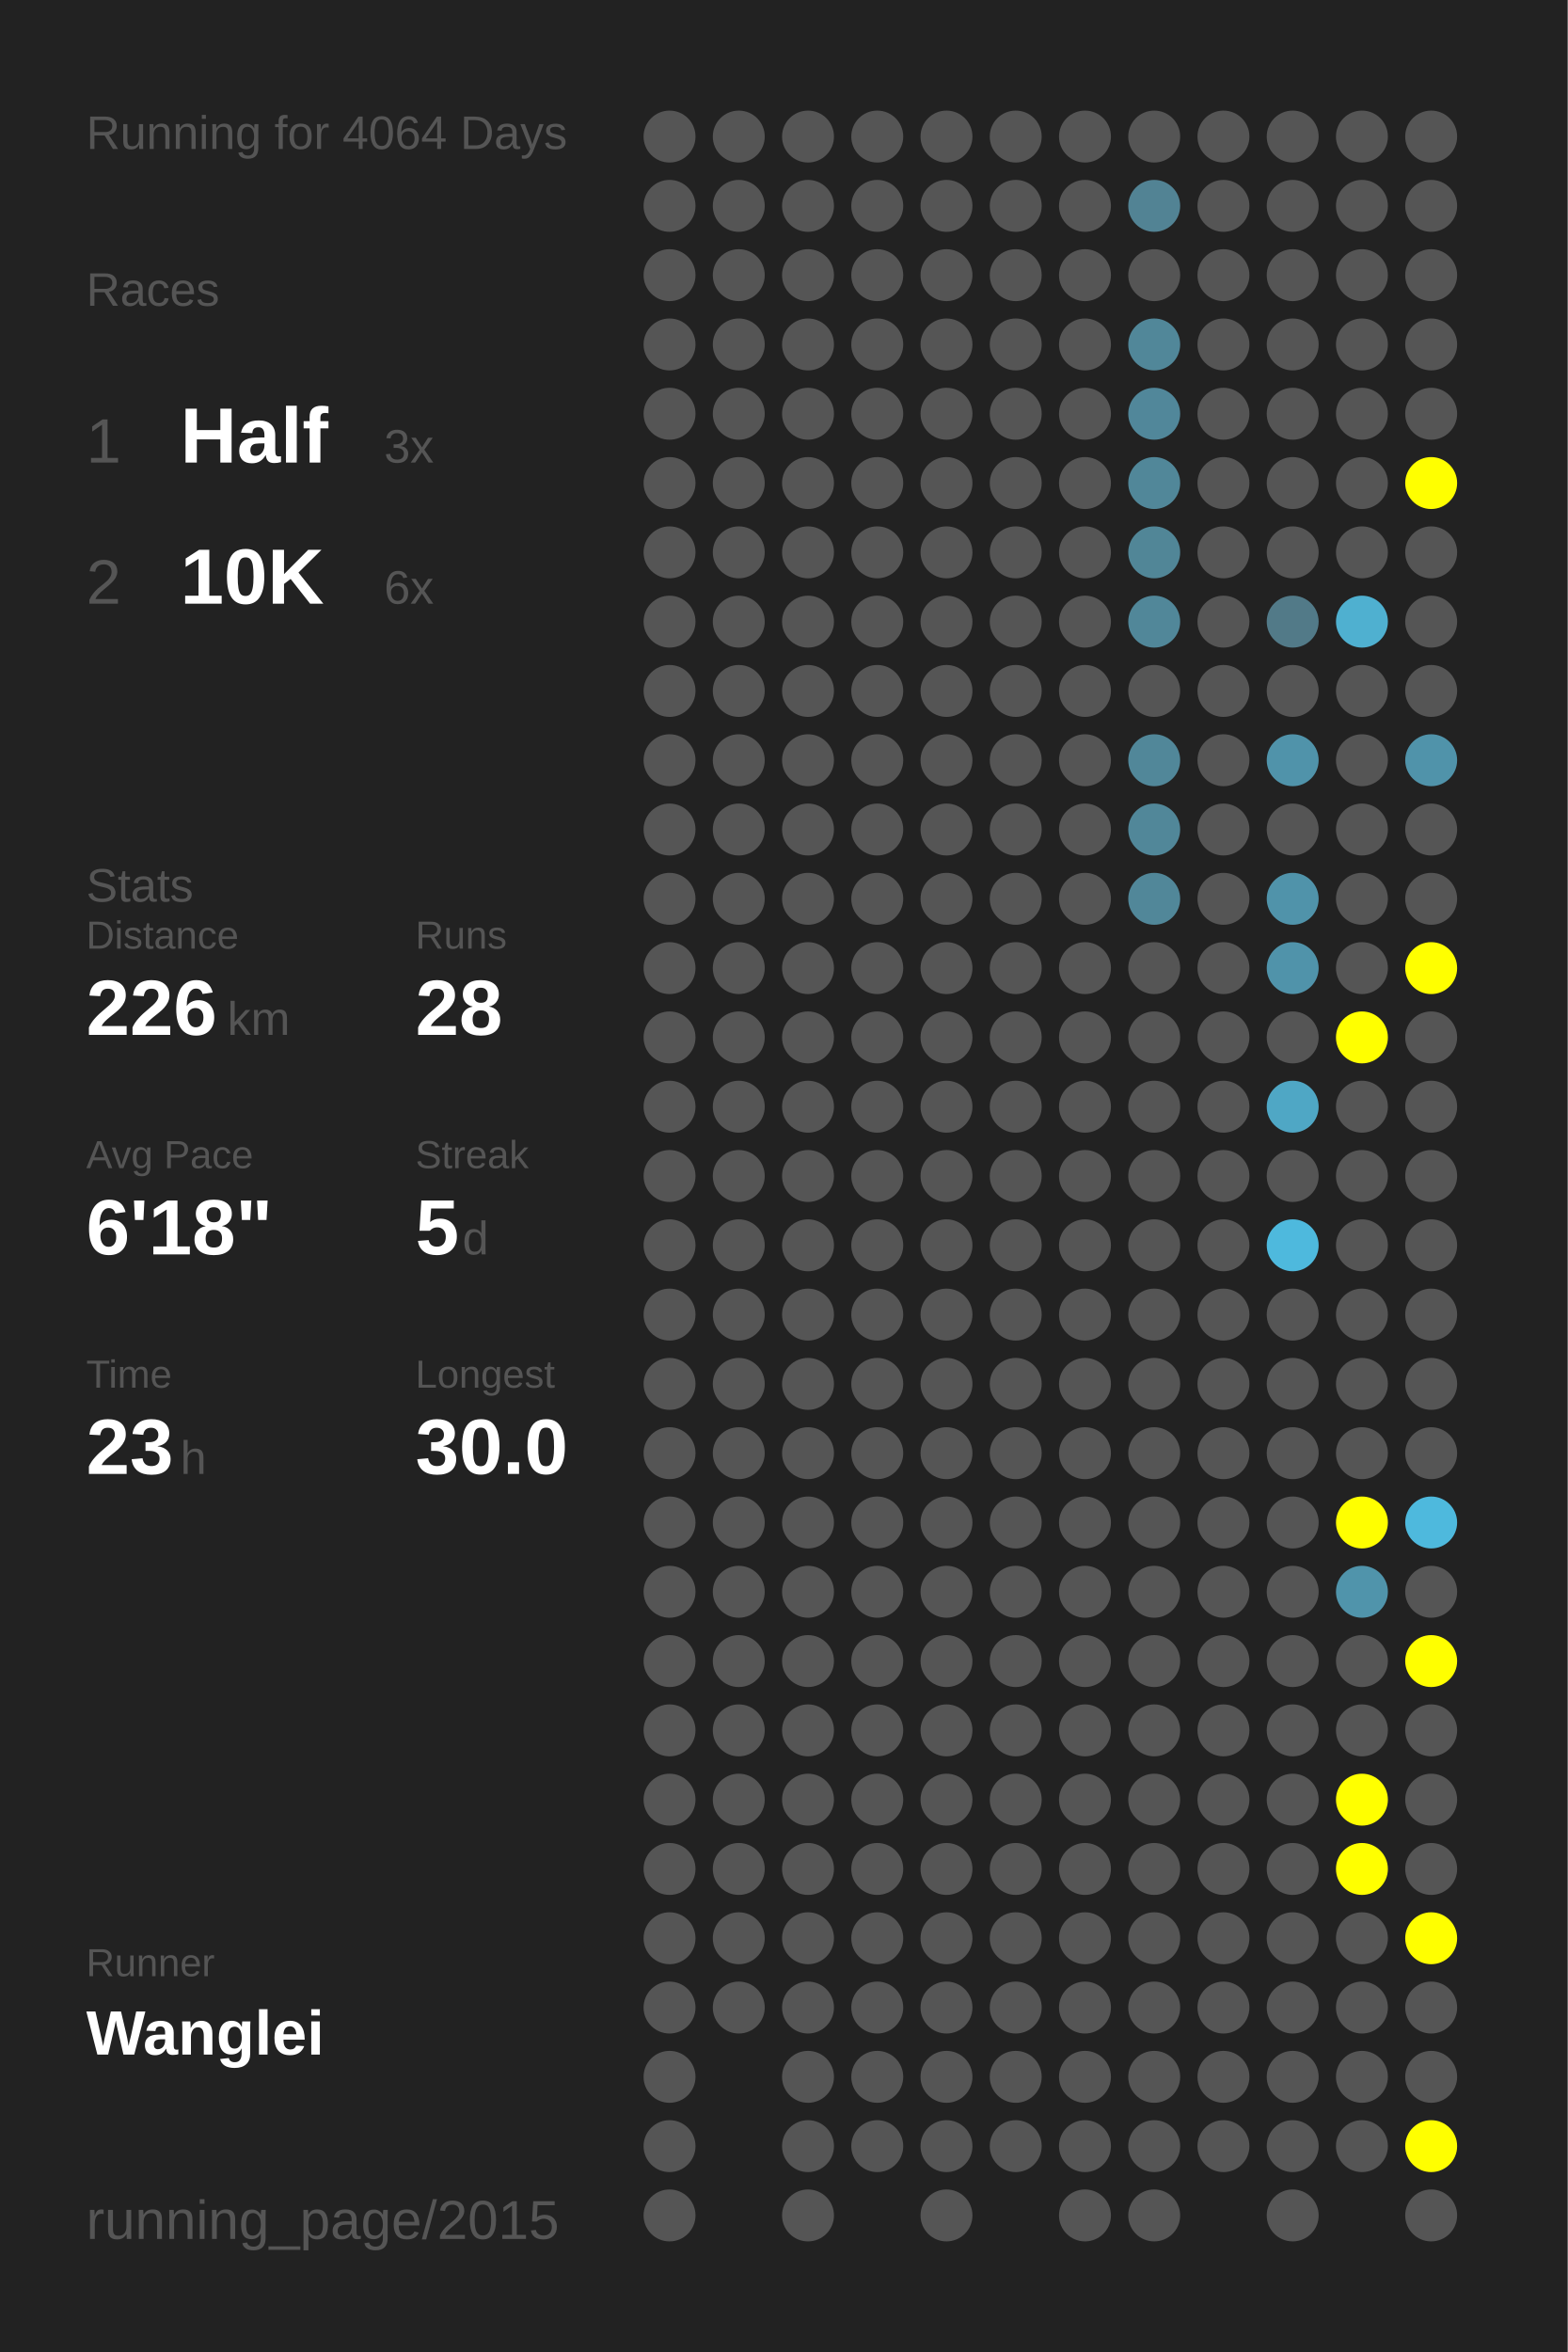
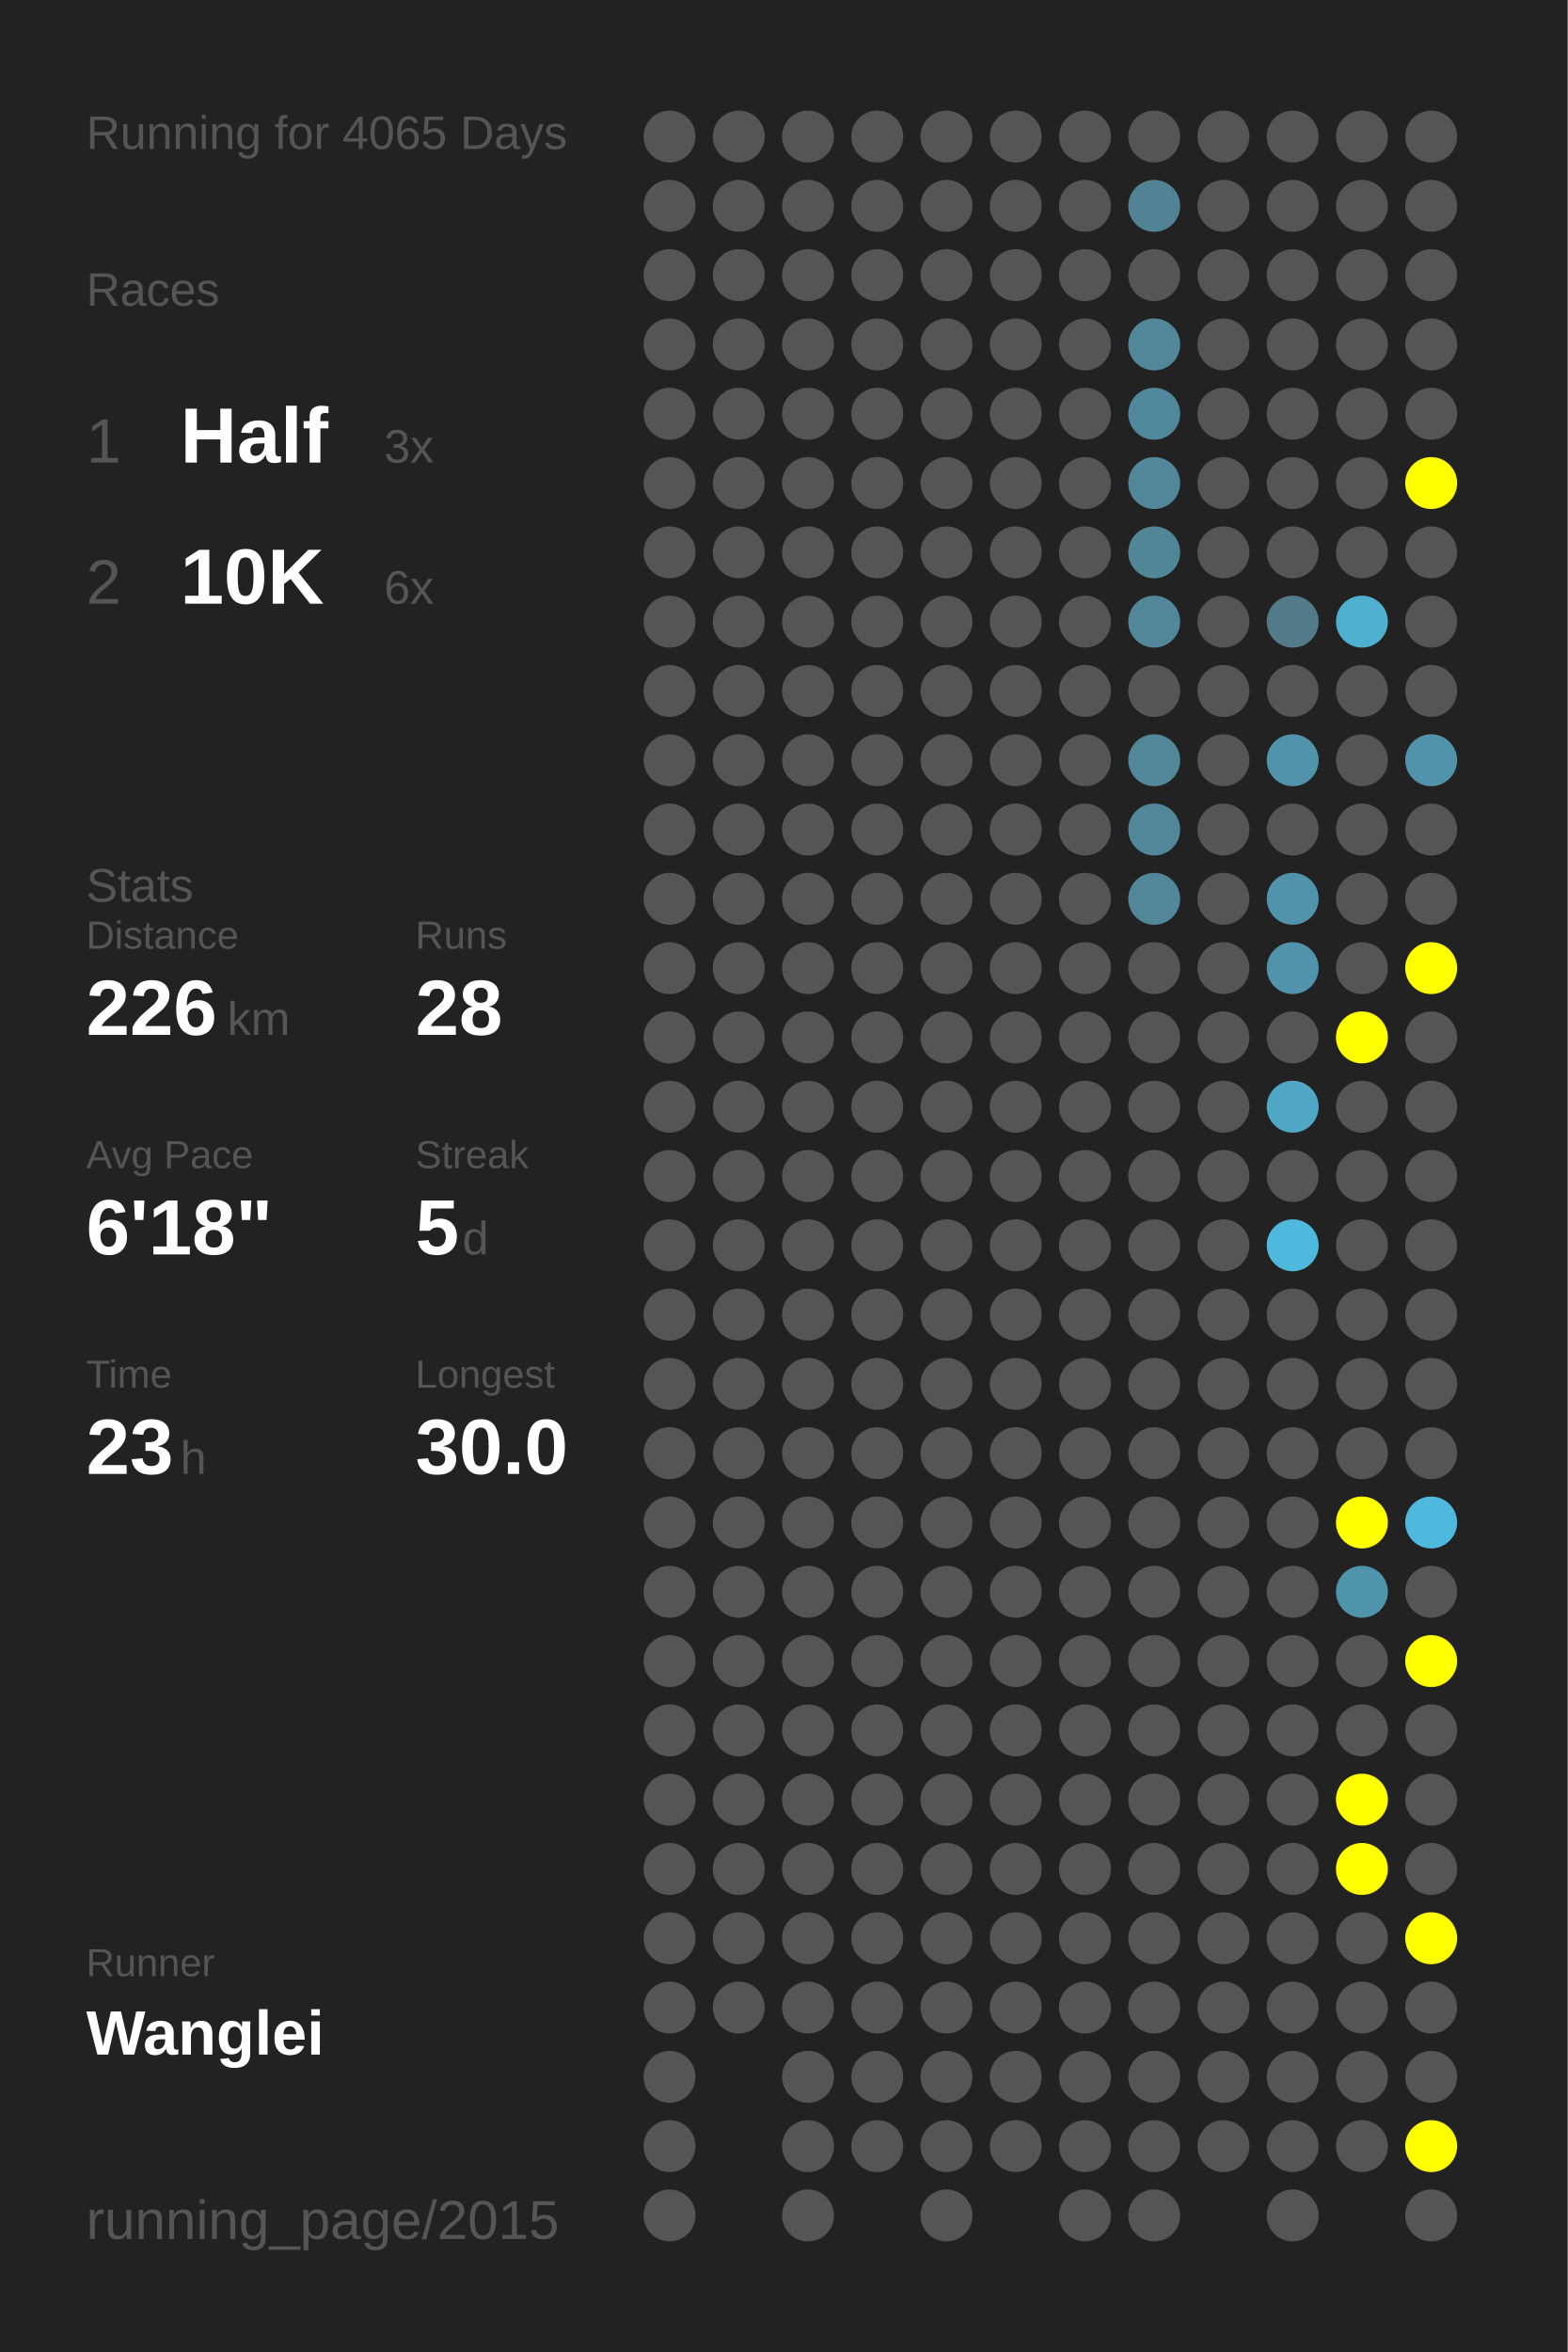
<svg xmlns="http://www.w3.org/2000/svg" baseProfile="full" height="300mm" version="1.1" viewBox="0,0,200,300" width="200mm">
  <defs />
  <rect fill="#222222" height="300" width="200" x="0" y="0" />
-   <text fill="#555555" style="font-size:6px; font-family:Arial;" x="11" y="19">Running for 4064 Days</text>
+   <text fill="#555555" style="font-size:6px; font-family:Arial;" x="11" y="19">Running for 4065 Days</text>
  <text fill="#555555" style="font-size:6px; font-family:Arial;" x="11" y="39">Races</text>
  <text fill="#555555" style="font-size:8px; font-family:Arial;" x="11" y="59">1</text>
  <text fill="#FFFFFF" style="font-size:10px; font-family:Arial; font-weight:bold;" x="23" y="59">Half</text>
  <text fill="#555555" style="font-size:6px; font-family:Arial;" x="49" y="59">3x</text>
  <text fill="#555555" style="font-size:8px; font-family:Arial;" x="11" y="77">2</text>
  <text fill="#FFFFFF" style="font-size:10px; font-family:Arial; font-weight:bold;" x="23" y="77">10K</text>
  <text fill="#555555" style="font-size:6px; font-family:Arial;" x="49" y="77">6x</text>
  <text fill="#555555" style="font-size:6px; font-family:Arial;" x="11" y="115">Stats</text>
  <text fill="#555555" style="font-size:5px; font-family:Arial;" x="11" y="121">Distance</text>
  <text fill="#FFFFFF" style="font-size:10px; font-family:Arial; font-weight:bold;" x="11" y="132">226</text>
  <text fill="#555555" style="font-size:6px; font-family:Arial;" x="29" y="132">km</text>
  <text fill="#555555" style="font-size:5px; font-family:Arial;" x="53" y="121">Runs</text>
  <text fill="#FFFFFF" style="font-size:10px; font-family:Arial; font-weight:bold;" x="53" y="132">28</text>
  <text fill="#555555" style="font-size:5px; font-family:Arial;" x="11" y="149">Avg Pace</text>
  <text fill="#FFFFFF" style="font-size:10px; font-family:Arial; font-weight:bold;" x="11" y="160">6'18"</text>
  <text fill="#555555" style="font-size:5px; font-family:Arial;" x="53" y="149">Streak</text>
  <text fill="#FFFFFF" style="font-size:10px; font-family:Arial; font-weight:bold;" x="53" y="160">5</text>
  <text fill="#555555" style="font-size:6px; font-family:Arial;" x="59" y="160">d</text>
  <text fill="#555555" style="font-size:5px; font-family:Arial;" x="11" y="177">Time</text>
  <text fill="#FFFFFF" style="font-size:10px; font-family:Arial; font-weight:bold;" x="11" y="188">23</text>
  <text fill="#555555" style="font-size:6px; font-family:Arial;" x="23" y="188">h</text>
  <text fill="#555555" style="font-size:5px; font-family:Arial;" x="53" y="177">Longest</text>
  <text fill="#FFFFFF" style="font-size:10px; font-family:Arial; font-weight:bold;" x="53" y="188">30.0</text>
  <text fill="#555555" style="font-size:5px; font-family:Arial;" x="11" y="252.065">Runner</text>
  <text fill="#FFFFFF" style="font-size:8px; font-family:Arial; font-weight:bold;" x="11" y="262.065">Wanglei</text>
  <text fill="#555555" style="font-size:7px; font-family:Arial;" x="11" y="285.581">running_page/2015</text>
  <circle cx="85.417" cy="17.419" fill="#555555" r="3.312" />
  <circle cx="85.417" cy="26.258" fill="#555555" r="3.312" />
  <circle cx="85.417" cy="35.097" fill="#555555" r="3.312" />
  <circle cx="85.417" cy="43.935" fill="#555555" r="3.312" />
  <circle cx="85.417" cy="52.774" fill="#555555" r="3.312" />
  <circle cx="85.417" cy="61.613" fill="#555555" r="3.312" />
  <circle cx="85.417" cy="70.452" fill="#555555" r="3.312" />
  <circle cx="85.417" cy="79.29" fill="#555555" r="3.312" />
  <circle cx="85.417" cy="88.129" fill="#555555" r="3.312" />
  <circle cx="85.417" cy="96.968" fill="#555555" r="3.312" />
  <circle cx="85.417" cy="105.806" fill="#555555" r="3.312" />
  <circle cx="85.417" cy="114.645" fill="#555555" r="3.312" />
  <circle cx="85.417" cy="123.484" fill="#555555" r="3.312" />
  <circle cx="85.417" cy="132.323" fill="#555555" r="3.312" />
  <circle cx="85.417" cy="141.161" fill="#555555" r="3.312" />
  <circle cx="85.417" cy="150" fill="#555555" r="3.312" />
  <circle cx="85.417" cy="158.839" fill="#555555" r="3.312" />
  <circle cx="85.417" cy="167.677" fill="#555555" r="3.312" />
  <circle cx="85.417" cy="176.516" fill="#555555" r="3.312" />
  <circle cx="85.417" cy="185.355" fill="#555555" r="3.312" />
  <circle cx="85.417" cy="194.194" fill="#555555" r="3.312" />
  <circle cx="85.417" cy="203.032" fill="#555555" r="3.312" />
  <circle cx="85.417" cy="211.871" fill="#555555" r="3.312" />
  <circle cx="85.417" cy="220.71" fill="#555555" r="3.312" />
  <circle cx="85.417" cy="229.548" fill="#555555" r="3.312" />
  <circle cx="85.417" cy="238.387" fill="#555555" r="3.312" />
  <circle cx="85.417" cy="247.226" fill="#555555" r="3.312" />
  <circle cx="85.417" cy="256.065" fill="#555555" r="3.312" />
  <circle cx="85.417" cy="264.903" fill="#555555" r="3.312" />
  <circle cx="85.417" cy="273.742" fill="#555555" r="3.312" />
  <circle cx="85.417" cy="282.581" fill="#555555" r="3.312" />
  <circle cx="94.25" cy="17.419" fill="#555555" r="3.312" />
  <circle cx="94.25" cy="26.258" fill="#555555" r="3.312" />
  <circle cx="94.25" cy="35.097" fill="#555555" r="3.312" />
  <circle cx="94.25" cy="43.935" fill="#555555" r="3.312" />
  <circle cx="94.25" cy="52.774" fill="#555555" r="3.312" />
  <circle cx="94.25" cy="61.613" fill="#555555" r="3.312" />
  <circle cx="94.25" cy="70.452" fill="#555555" r="3.312" />
  <circle cx="94.25" cy="79.29" fill="#555555" r="3.312" />
  <circle cx="94.25" cy="88.129" fill="#555555" r="3.312" />
  <circle cx="94.25" cy="96.968" fill="#555555" r="3.312" />
  <circle cx="94.25" cy="105.806" fill="#555555" r="3.312" />
  <circle cx="94.25" cy="114.645" fill="#555555" r="3.312" />
  <circle cx="94.25" cy="123.484" fill="#555555" r="3.312" />
  <circle cx="94.25" cy="132.323" fill="#555555" r="3.312" />
  <circle cx="94.25" cy="141.161" fill="#555555" r="3.312" />
  <circle cx="94.25" cy="150" fill="#555555" r="3.312" />
  <circle cx="94.25" cy="158.839" fill="#555555" r="3.312" />
  <circle cx="94.25" cy="167.677" fill="#555555" r="3.312" />
  <circle cx="94.25" cy="176.516" fill="#555555" r="3.312" />
  <circle cx="94.25" cy="185.355" fill="#555555" r="3.312" />
  <circle cx="94.25" cy="194.194" fill="#555555" r="3.312" />
  <circle cx="94.25" cy="203.032" fill="#555555" r="3.312" />
  <circle cx="94.25" cy="211.871" fill="#555555" r="3.312" />
  <circle cx="94.25" cy="220.71" fill="#555555" r="3.312" />
  <circle cx="94.25" cy="229.548" fill="#555555" r="3.312" />
  <circle cx="94.25" cy="238.387" fill="#555555" r="3.312" />
  <circle cx="94.25" cy="247.226" fill="#555555" r="3.312" />
  <circle cx="94.25" cy="256.065" fill="#555555" r="3.312" />
  <circle cx="103.083" cy="17.419" fill="#555555" r="3.312" />
  <circle cx="103.083" cy="26.258" fill="#555555" r="3.312" />
  <circle cx="103.083" cy="35.097" fill="#555555" r="3.312" />
  <circle cx="103.083" cy="43.935" fill="#555555" r="3.312" />
  <circle cx="103.083" cy="52.774" fill="#555555" r="3.312" />
  <circle cx="103.083" cy="61.613" fill="#555555" r="3.312" />
  <circle cx="103.083" cy="70.452" fill="#555555" r="3.312" />
  <circle cx="103.083" cy="79.29" fill="#555555" r="3.312" />
  <circle cx="103.083" cy="88.129" fill="#555555" r="3.312" />
  <circle cx="103.083" cy="96.968" fill="#555555" r="3.312" />
  <circle cx="103.083" cy="105.806" fill="#555555" r="3.312" />
  <circle cx="103.083" cy="114.645" fill="#555555" r="3.312" />
  <circle cx="103.083" cy="123.484" fill="#555555" r="3.312" />
  <circle cx="103.083" cy="132.323" fill="#555555" r="3.312" />
  <circle cx="103.083" cy="141.161" fill="#555555" r="3.312" />
  <circle cx="103.083" cy="150" fill="#555555" r="3.312" />
  <circle cx="103.083" cy="158.839" fill="#555555" r="3.312" />
  <circle cx="103.083" cy="167.677" fill="#555555" r="3.312" />
  <circle cx="103.083" cy="176.516" fill="#555555" r="3.312" />
  <circle cx="103.083" cy="185.355" fill="#555555" r="3.312" />
  <circle cx="103.083" cy="194.194" fill="#555555" r="3.312" />
  <circle cx="103.083" cy="203.032" fill="#555555" r="3.312" />
  <circle cx="103.083" cy="211.871" fill="#555555" r="3.312" />
  <circle cx="103.083" cy="220.71" fill="#555555" r="3.312" />
  <circle cx="103.083" cy="229.548" fill="#555555" r="3.312" />
  <circle cx="103.083" cy="238.387" fill="#555555" r="3.312" />
  <circle cx="103.083" cy="247.226" fill="#555555" r="3.312" />
  <circle cx="103.083" cy="256.065" fill="#555555" r="3.312" />
  <circle cx="103.083" cy="264.903" fill="#555555" r="3.312" />
  <circle cx="103.083" cy="273.742" fill="#555555" r="3.312" />
  <circle cx="103.083" cy="282.581" fill="#555555" r="3.312" />
  <circle cx="111.917" cy="17.419" fill="#555555" r="3.312" />
  <circle cx="111.917" cy="26.258" fill="#555555" r="3.312" />
  <circle cx="111.917" cy="35.097" fill="#555555" r="3.312" />
  <circle cx="111.917" cy="43.935" fill="#555555" r="3.312" />
  <circle cx="111.917" cy="52.774" fill="#555555" r="3.312" />
  <circle cx="111.917" cy="61.613" fill="#555555" r="3.312" />
  <circle cx="111.917" cy="70.452" fill="#555555" r="3.312" />
  <circle cx="111.917" cy="79.29" fill="#555555" r="3.312" />
  <circle cx="111.917" cy="88.129" fill="#555555" r="3.312" />
  <circle cx="111.917" cy="96.968" fill="#555555" r="3.312" />
  <circle cx="111.917" cy="105.806" fill="#555555" r="3.312" />
  <circle cx="111.917" cy="114.645" fill="#555555" r="3.312" />
  <circle cx="111.917" cy="123.484" fill="#555555" r="3.312" />
  <circle cx="111.917" cy="132.323" fill="#555555" r="3.312" />
  <circle cx="111.917" cy="141.161" fill="#555555" r="3.312" />
  <circle cx="111.917" cy="150" fill="#555555" r="3.312" />
  <circle cx="111.917" cy="158.839" fill="#555555" r="3.312" />
  <circle cx="111.917" cy="167.677" fill="#555555" r="3.312" />
  <circle cx="111.917" cy="176.516" fill="#555555" r="3.312" />
  <circle cx="111.917" cy="185.355" fill="#555555" r="3.312" />
  <circle cx="111.917" cy="194.194" fill="#555555" r="3.312" />
  <circle cx="111.917" cy="203.032" fill="#555555" r="3.312" />
  <circle cx="111.917" cy="211.871" fill="#555555" r="3.312" />
  <circle cx="111.917" cy="220.71" fill="#555555" r="3.312" />
  <circle cx="111.917" cy="229.548" fill="#555555" r="3.312" />
  <circle cx="111.917" cy="238.387" fill="#555555" r="3.312" />
  <circle cx="111.917" cy="247.226" fill="#555555" r="3.312" />
  <circle cx="111.917" cy="256.065" fill="#555555" r="3.312" />
  <circle cx="111.917" cy="264.903" fill="#555555" r="3.312" />
  <circle cx="111.917" cy="273.742" fill="#555555" r="3.312" />
  <circle cx="120.75" cy="17.419" fill="#555555" r="3.312" />
  <circle cx="120.75" cy="26.258" fill="#555555" r="3.312" />
  <circle cx="120.75" cy="35.097" fill="#555555" r="3.312" />
  <circle cx="120.75" cy="43.935" fill="#555555" r="3.312" />
  <circle cx="120.75" cy="52.774" fill="#555555" r="3.312" />
  <circle cx="120.75" cy="61.613" fill="#555555" r="3.312" />
  <circle cx="120.75" cy="70.452" fill="#555555" r="3.312" />
  <circle cx="120.75" cy="79.29" fill="#555555" r="3.312" />
  <circle cx="120.75" cy="88.129" fill="#555555" r="3.312" />
  <circle cx="120.75" cy="96.968" fill="#555555" r="3.312" />
  <circle cx="120.75" cy="105.806" fill="#555555" r="3.312" />
  <circle cx="120.75" cy="114.645" fill="#555555" r="3.312" />
  <circle cx="120.75" cy="123.484" fill="#555555" r="3.312" />
  <circle cx="120.75" cy="132.323" fill="#555555" r="3.312" />
  <circle cx="120.75" cy="141.161" fill="#555555" r="3.312" />
  <circle cx="120.75" cy="150" fill="#555555" r="3.312" />
  <circle cx="120.75" cy="158.839" fill="#555555" r="3.312" />
  <circle cx="120.75" cy="167.677" fill="#555555" r="3.312" />
  <circle cx="120.75" cy="176.516" fill="#555555" r="3.312" />
  <circle cx="120.75" cy="185.355" fill="#555555" r="3.312" />
  <circle cx="120.75" cy="194.194" fill="#555555" r="3.312" />
  <circle cx="120.75" cy="203.032" fill="#555555" r="3.312" />
  <circle cx="120.75" cy="211.871" fill="#555555" r="3.312" />
  <circle cx="120.75" cy="220.71" fill="#555555" r="3.312" />
  <circle cx="120.75" cy="229.548" fill="#555555" r="3.312" />
  <circle cx="120.75" cy="238.387" fill="#555555" r="3.312" />
  <circle cx="120.75" cy="247.226" fill="#555555" r="3.312" />
  <circle cx="120.75" cy="256.065" fill="#555555" r="3.312" />
  <circle cx="120.75" cy="264.903" fill="#555555" r="3.312" />
  <circle cx="120.75" cy="273.742" fill="#555555" r="3.312" />
  <circle cx="120.75" cy="282.581" fill="#555555" r="3.312" />
  <circle cx="129.583" cy="17.419" fill="#555555" r="3.312" />
  <circle cx="129.583" cy="26.258" fill="#555555" r="3.312" />
  <circle cx="129.583" cy="35.097" fill="#555555" r="3.312" />
  <circle cx="129.583" cy="43.935" fill="#555555" r="3.312" />
  <circle cx="129.583" cy="52.774" fill="#555555" r="3.312" />
  <circle cx="129.583" cy="61.613" fill="#555555" r="3.312" />
  <circle cx="129.583" cy="70.452" fill="#555555" r="3.312" />
  <circle cx="129.583" cy="79.29" fill="#555555" r="3.312" />
  <circle cx="129.583" cy="88.129" fill="#555555" r="3.312" />
  <circle cx="129.583" cy="96.968" fill="#555555" r="3.312" />
  <circle cx="129.583" cy="105.806" fill="#555555" r="3.312" />
  <circle cx="129.583" cy="114.645" fill="#555555" r="3.312" />
  <circle cx="129.583" cy="123.484" fill="#555555" r="3.312" />
  <circle cx="129.583" cy="132.323" fill="#555555" r="3.312" />
  <circle cx="129.583" cy="141.161" fill="#555555" r="3.312" />
  <circle cx="129.583" cy="150" fill="#555555" r="3.312" />
  <circle cx="129.583" cy="158.839" fill="#555555" r="3.312" />
  <circle cx="129.583" cy="167.677" fill="#555555" r="3.312" />
  <circle cx="129.583" cy="176.516" fill="#555555" r="3.312" />
  <circle cx="129.583" cy="185.355" fill="#555555" r="3.312" />
  <circle cx="129.583" cy="194.194" fill="#555555" r="3.312" />
  <circle cx="129.583" cy="203.032" fill="#555555" r="3.312" />
  <circle cx="129.583" cy="211.871" fill="#555555" r="3.312" />
  <circle cx="129.583" cy="220.71" fill="#555555" r="3.312" />
  <circle cx="129.583" cy="229.548" fill="#555555" r="3.312" />
  <circle cx="129.583" cy="238.387" fill="#555555" r="3.312" />
  <circle cx="129.583" cy="247.226" fill="#555555" r="3.312" />
  <circle cx="129.583" cy="256.065" fill="#555555" r="3.312" />
  <circle cx="129.583" cy="264.903" fill="#555555" r="3.312" />
  <circle cx="129.583" cy="273.742" fill="#555555" r="3.312" />
  <circle cx="138.417" cy="17.419" fill="#555555" r="3.312" />
  <circle cx="138.417" cy="26.258" fill="#555555" r="3.312" />
  <circle cx="138.417" cy="35.097" fill="#555555" r="3.312" />
  <circle cx="138.417" cy="43.935" fill="#555555" r="3.312" />
  <circle cx="138.417" cy="52.774" fill="#555555" r="3.312" />
  <circle cx="138.417" cy="61.613" fill="#555555" r="3.312" />
  <circle cx="138.417" cy="70.452" fill="#555555" r="3.312" />
  <circle cx="138.417" cy="79.29" fill="#555555" r="3.312" />
  <circle cx="138.417" cy="88.129" fill="#555555" r="3.312" />
  <circle cx="138.417" cy="96.968" fill="#555555" r="3.312" />
  <circle cx="138.417" cy="105.806" fill="#555555" r="3.312" />
  <circle cx="138.417" cy="114.645" fill="#555555" r="3.312" />
  <circle cx="138.417" cy="123.484" fill="#555555" r="3.312" />
  <circle cx="138.417" cy="132.323" fill="#555555" r="3.312" />
  <circle cx="138.417" cy="141.161" fill="#555555" r="3.312" />
  <circle cx="138.417" cy="150" fill="#555555" r="3.312" />
  <circle cx="138.417" cy="158.839" fill="#555555" r="3.312" />
  <circle cx="138.417" cy="167.677" fill="#555555" r="3.312" />
  <circle cx="138.417" cy="176.516" fill="#555555" r="3.312" />
  <circle cx="138.417" cy="185.355" fill="#555555" r="3.312" />
  <circle cx="138.417" cy="194.194" fill="#555555" r="3.312" />
  <circle cx="138.417" cy="203.032" fill="#555555" r="3.312" />
  <circle cx="138.417" cy="211.871" fill="#555555" r="3.312" />
  <circle cx="138.417" cy="220.71" fill="#555555" r="3.312" />
  <circle cx="138.417" cy="229.548" fill="#555555" r="3.312" />
  <circle cx="138.417" cy="238.387" fill="#555555" r="3.312" />
  <circle cx="138.417" cy="247.226" fill="#555555" r="3.312" />
  <circle cx="138.417" cy="256.065" fill="#555555" r="3.312" />
  <circle cx="138.417" cy="264.903" fill="#555555" r="3.312" />
  <circle cx="138.417" cy="273.742" fill="#555555" r="3.312" />
  <circle cx="138.417" cy="282.581" fill="#555555" r="3.312" />
  <circle cx="147.25" cy="17.419" fill="#555555" r="3.312" />
  <circle cx="147.25" cy="26.258" fill="#528394" r="3.312" />
  <circle cx="147.25" cy="35.097" fill="#555555" r="3.312" />
  <circle cx="147.25" cy="43.935" fill="#518799" r="3.312" />
  <circle cx="147.25" cy="52.774" fill="#51879a" r="3.312" />
  <circle cx="147.25" cy="61.613" fill="#518799" r="3.312" />
  <circle cx="147.25" cy="70.452" fill="#518697" r="3.312" />
  <circle cx="147.25" cy="79.29" fill="#518799" r="3.312" />
  <circle cx="147.25" cy="88.129" fill="#555555" r="3.312" />
  <circle cx="147.25" cy="96.968" fill="#518799" r="3.312" />
  <circle cx="147.25" cy="105.806" fill="#518799" r="3.312" />
  <circle cx="147.25" cy="114.645" fill="#518799" r="3.312" />
  <circle cx="147.25" cy="123.484" fill="#555555" r="3.312" />
  <circle cx="147.25" cy="132.323" fill="#555555" r="3.312" />
  <circle cx="147.25" cy="141.161" fill="#555555" r="3.312" />
  <circle cx="147.25" cy="150" fill="#555555" r="3.312" />
  <circle cx="147.25" cy="158.839" fill="#555555" r="3.312" />
  <circle cx="147.25" cy="167.677" fill="#555555" r="3.312" />
  <circle cx="147.25" cy="176.516" fill="#555555" r="3.312" />
  <circle cx="147.25" cy="185.355" fill="#555555" r="3.312" />
  <circle cx="147.25" cy="194.194" fill="#555555" r="3.312" />
  <circle cx="147.25" cy="203.032" fill="#555555" r="3.312" />
  <circle cx="147.25" cy="211.871" fill="#555555" r="3.312" />
  <circle cx="147.25" cy="220.71" fill="#555555" r="3.312" />
  <circle cx="147.25" cy="229.548" fill="#555555" r="3.312" />
  <circle cx="147.25" cy="238.387" fill="#555555" r="3.312" />
  <circle cx="147.25" cy="247.226" fill="#555555" r="3.312" />
  <circle cx="147.25" cy="256.065" fill="#555555" r="3.312" />
  <circle cx="147.25" cy="264.903" fill="#555555" r="3.312" />
  <circle cx="147.25" cy="273.742" fill="#555555" r="3.312" />
  <circle cx="147.25" cy="282.581" fill="#555555" r="3.312" />
  <circle cx="156.083" cy="17.419" fill="#555555" r="3.312" />
  <circle cx="156.083" cy="26.258" fill="#555555" r="3.312" />
  <circle cx="156.083" cy="35.097" fill="#555555" r="3.312" />
  <circle cx="156.083" cy="43.935" fill="#555555" r="3.312" />
  <circle cx="156.083" cy="52.774" fill="#555555" r="3.312" />
  <circle cx="156.083" cy="61.613" fill="#555555" r="3.312" />
  <circle cx="156.083" cy="70.452" fill="#555555" r="3.312" />
  <circle cx="156.083" cy="79.29" fill="#555555" r="3.312" />
  <circle cx="156.083" cy="88.129" fill="#555555" r="3.312" />
  <circle cx="156.083" cy="96.968" fill="#555555" r="3.312" />
  <circle cx="156.083" cy="105.806" fill="#555555" r="3.312" />
  <circle cx="156.083" cy="114.645" fill="#555555" r="3.312" />
  <circle cx="156.083" cy="123.484" fill="#555555" r="3.312" />
  <circle cx="156.083" cy="132.323" fill="#555555" r="3.312" />
  <circle cx="156.083" cy="141.161" fill="#555555" r="3.312" />
  <circle cx="156.083" cy="150" fill="#555555" r="3.312" />
  <circle cx="156.083" cy="158.839" fill="#555555" r="3.312" />
  <circle cx="156.083" cy="167.677" fill="#555555" r="3.312" />
  <circle cx="156.083" cy="176.516" fill="#555555" r="3.312" />
  <circle cx="156.083" cy="185.355" fill="#555555" r="3.312" />
  <circle cx="156.083" cy="194.194" fill="#555555" r="3.312" />
  <circle cx="156.083" cy="203.032" fill="#555555" r="3.312" />
  <circle cx="156.083" cy="211.871" fill="#555555" r="3.312" />
  <circle cx="156.083" cy="220.71" fill="#555555" r="3.312" />
  <circle cx="156.083" cy="229.548" fill="#555555" r="3.312" />
  <circle cx="156.083" cy="238.387" fill="#555555" r="3.312" />
  <circle cx="156.083" cy="247.226" fill="#555555" r="3.312" />
  <circle cx="156.083" cy="256.065" fill="#555555" r="3.312" />
  <circle cx="156.083" cy="264.903" fill="#555555" r="3.312" />
  <circle cx="156.083" cy="273.742" fill="#555555" r="3.312" />
  <circle cx="164.917" cy="17.419" fill="#555555" r="3.312" />
  <circle cx="164.917" cy="26.258" fill="#555555" r="3.312" />
  <circle cx="164.917" cy="35.097" fill="#555555" r="3.312" />
  <circle cx="164.917" cy="43.935" fill="#555555" r="3.312" />
  <circle cx="164.917" cy="52.774" fill="#555555" r="3.312" />
  <circle cx="164.917" cy="61.613" fill="#555555" r="3.312" />
  <circle cx="164.917" cy="70.452" fill="#555555" r="3.312" />
  <circle cx="164.917" cy="79.29" fill="#527a88" r="3.312" />
  <circle cx="164.917" cy="88.129" fill="#555555" r="3.312" />
  <circle cx="164.917" cy="96.968" fill="#5093aa" r="3.312" />
  <circle cx="164.917" cy="105.806" fill="#555555" r="3.312" />
  <circle cx="164.917" cy="114.645" fill="#5093aa" r="3.312" />
  <circle cx="164.917" cy="123.484" fill="#5093aa" r="3.312" />
  <circle cx="164.917" cy="132.323" fill="#555555" r="3.312" />
  <circle cx="164.917" cy="141.161" fill="#4fa7c5" r="3.312" />
  <circle cx="164.917" cy="150" fill="#555555" r="3.312" />
  <circle cx="164.917" cy="158.839" fill="#4eb9dd" r="3.312" />
  <circle cx="164.917" cy="167.677" fill="#555555" r="3.312" />
  <circle cx="164.917" cy="176.516" fill="#555555" r="3.312" />
  <circle cx="164.917" cy="185.355" fill="#555555" r="3.312" />
  <circle cx="164.917" cy="194.194" fill="#555555" r="3.312" />
  <circle cx="164.917" cy="203.032" fill="#555555" r="3.312" />
  <circle cx="164.917" cy="211.871" fill="#555555" r="3.312" />
  <circle cx="164.917" cy="220.71" fill="#555555" r="3.312" />
  <circle cx="164.917" cy="229.548" fill="#555555" r="3.312" />
  <circle cx="164.917" cy="238.387" fill="#555555" r="3.312" />
  <circle cx="164.917" cy="247.226" fill="#555555" r="3.312" />
  <circle cx="164.917" cy="256.065" fill="#555555" r="3.312" />
  <circle cx="164.917" cy="264.903" fill="#555555" r="3.312" />
  <circle cx="164.917" cy="273.742" fill="#555555" r="3.312" />
  <circle cx="164.917" cy="282.581" fill="#555555" r="3.312" />
  <circle cx="173.75" cy="17.419" fill="#555555" r="3.312" />
  <circle cx="173.75" cy="26.258" fill="#555555" r="3.312" />
  <circle cx="173.75" cy="35.097" fill="#555555" r="3.312" />
  <circle cx="173.75" cy="43.935" fill="#555555" r="3.312" />
  <circle cx="173.75" cy="52.774" fill="#555555" r="3.312" />
  <circle cx="173.75" cy="61.613" fill="#555555" r="3.312" />
  <circle cx="173.75" cy="70.452" fill="#555555" r="3.312" />
  <circle cx="173.75" cy="79.29" fill="#4fb0d0" r="3.312" />
  <circle cx="173.75" cy="88.129" fill="#555555" r="3.312" />
  <circle cx="173.75" cy="96.968" fill="#555555" r="3.312" />
  <circle cx="173.75" cy="105.806" fill="#555555" r="3.312" />
  <circle cx="173.75" cy="114.645" fill="#555555" r="3.312" />
  <circle cx="173.75" cy="123.484" fill="#555555" r="3.312" />
  <circle cx="173.75" cy="132.323" fill="#FFFF00" r="3.312" />
  <circle cx="173.75" cy="141.161" fill="#555555" r="3.312" />
  <circle cx="173.75" cy="150" fill="#555555" r="3.312" />
  <circle cx="173.75" cy="158.839" fill="#555555" r="3.312" />
  <circle cx="173.75" cy="167.677" fill="#555555" r="3.312" />
  <circle cx="173.75" cy="176.516" fill="#555555" r="3.312" />
  <circle cx="173.75" cy="185.355" fill="#555555" r="3.312" />
  <circle cx="173.75" cy="194.194" fill="#FFFF00" r="3.312" />
  <circle cx="173.75" cy="203.032" fill="#5094ab" r="3.312" />
  <circle cx="173.75" cy="211.871" fill="#555555" r="3.312" />
  <circle cx="173.75" cy="220.71" fill="#555555" r="3.312" />
  <circle cx="173.75" cy="229.548" fill="#FFFF00" r="3.312" />
  <circle cx="173.75" cy="238.387" fill="#FFFF00" r="3.312" />
  <circle cx="173.75" cy="247.226" fill="#555555" r="3.312" />
  <circle cx="173.75" cy="256.065" fill="#555555" r="3.312" />
  <circle cx="173.75" cy="264.903" fill="#555555" r="3.312" />
  <circle cx="173.75" cy="273.742" fill="#555555" r="3.312" />
  <circle cx="182.583" cy="17.419" fill="#555555" r="3.312" />
  <circle cx="182.583" cy="26.258" fill="#555555" r="3.312" />
  <circle cx="182.583" cy="35.097" fill="#555555" r="3.312" />
  <circle cx="182.583" cy="43.935" fill="#555555" r="3.312" />
  <circle cx="182.583" cy="52.774" fill="#555555" r="3.312" />
  <circle cx="182.583" cy="61.613" fill="#FFFF00" r="3.312" />
  <circle cx="182.583" cy="70.452" fill="#555555" r="3.312" />
  <circle cx="182.583" cy="79.29" fill="#555555" r="3.312" />
  <circle cx="182.583" cy="88.129" fill="#555555" r="3.312" />
  <circle cx="182.583" cy="96.968" fill="#5093aa" r="3.312" />
  <circle cx="182.583" cy="105.806" fill="#555555" r="3.312" />
  <circle cx="182.583" cy="114.645" fill="#555555" r="3.312" />
  <circle cx="182.583" cy="123.484" fill="#FFFF00" r="3.312" />
  <circle cx="182.583" cy="132.323" fill="#555555" r="3.312" />
  <circle cx="182.583" cy="141.161" fill="#555555" r="3.312" />
  <circle cx="182.583" cy="150" fill="#555555" r="3.312" />
  <circle cx="182.583" cy="158.839" fill="#555555" r="3.312" />
  <circle cx="182.583" cy="167.677" fill="#555555" r="3.312" />
  <circle cx="182.583" cy="176.516" fill="#555555" r="3.312" />
  <circle cx="182.583" cy="185.355" fill="#555555" r="3.312" />
  <circle cx="182.583" cy="194.194" fill="#4eb9dd" r="3.312" />
  <circle cx="182.583" cy="203.032" fill="#555555" r="3.312" />
  <circle cx="182.583" cy="211.871" fill="#FFFF00" r="3.312" />
  <circle cx="182.583" cy="220.71" fill="#555555" r="3.312" />
  <circle cx="182.583" cy="229.548" fill="#555555" r="3.312" />
  <circle cx="182.583" cy="238.387" fill="#555555" r="3.312" />
  <circle cx="182.583" cy="247.226" fill="#FFFF00" r="3.312" />
  <circle cx="182.583" cy="256.065" fill="#555555" r="3.312" />
  <circle cx="182.583" cy="264.903" fill="#555555" r="3.312" />
  <circle cx="182.583" cy="273.742" fill="#FFFF00" r="3.312" />
  <circle cx="182.583" cy="282.581" fill="#555555" r="3.312" />
</svg>
